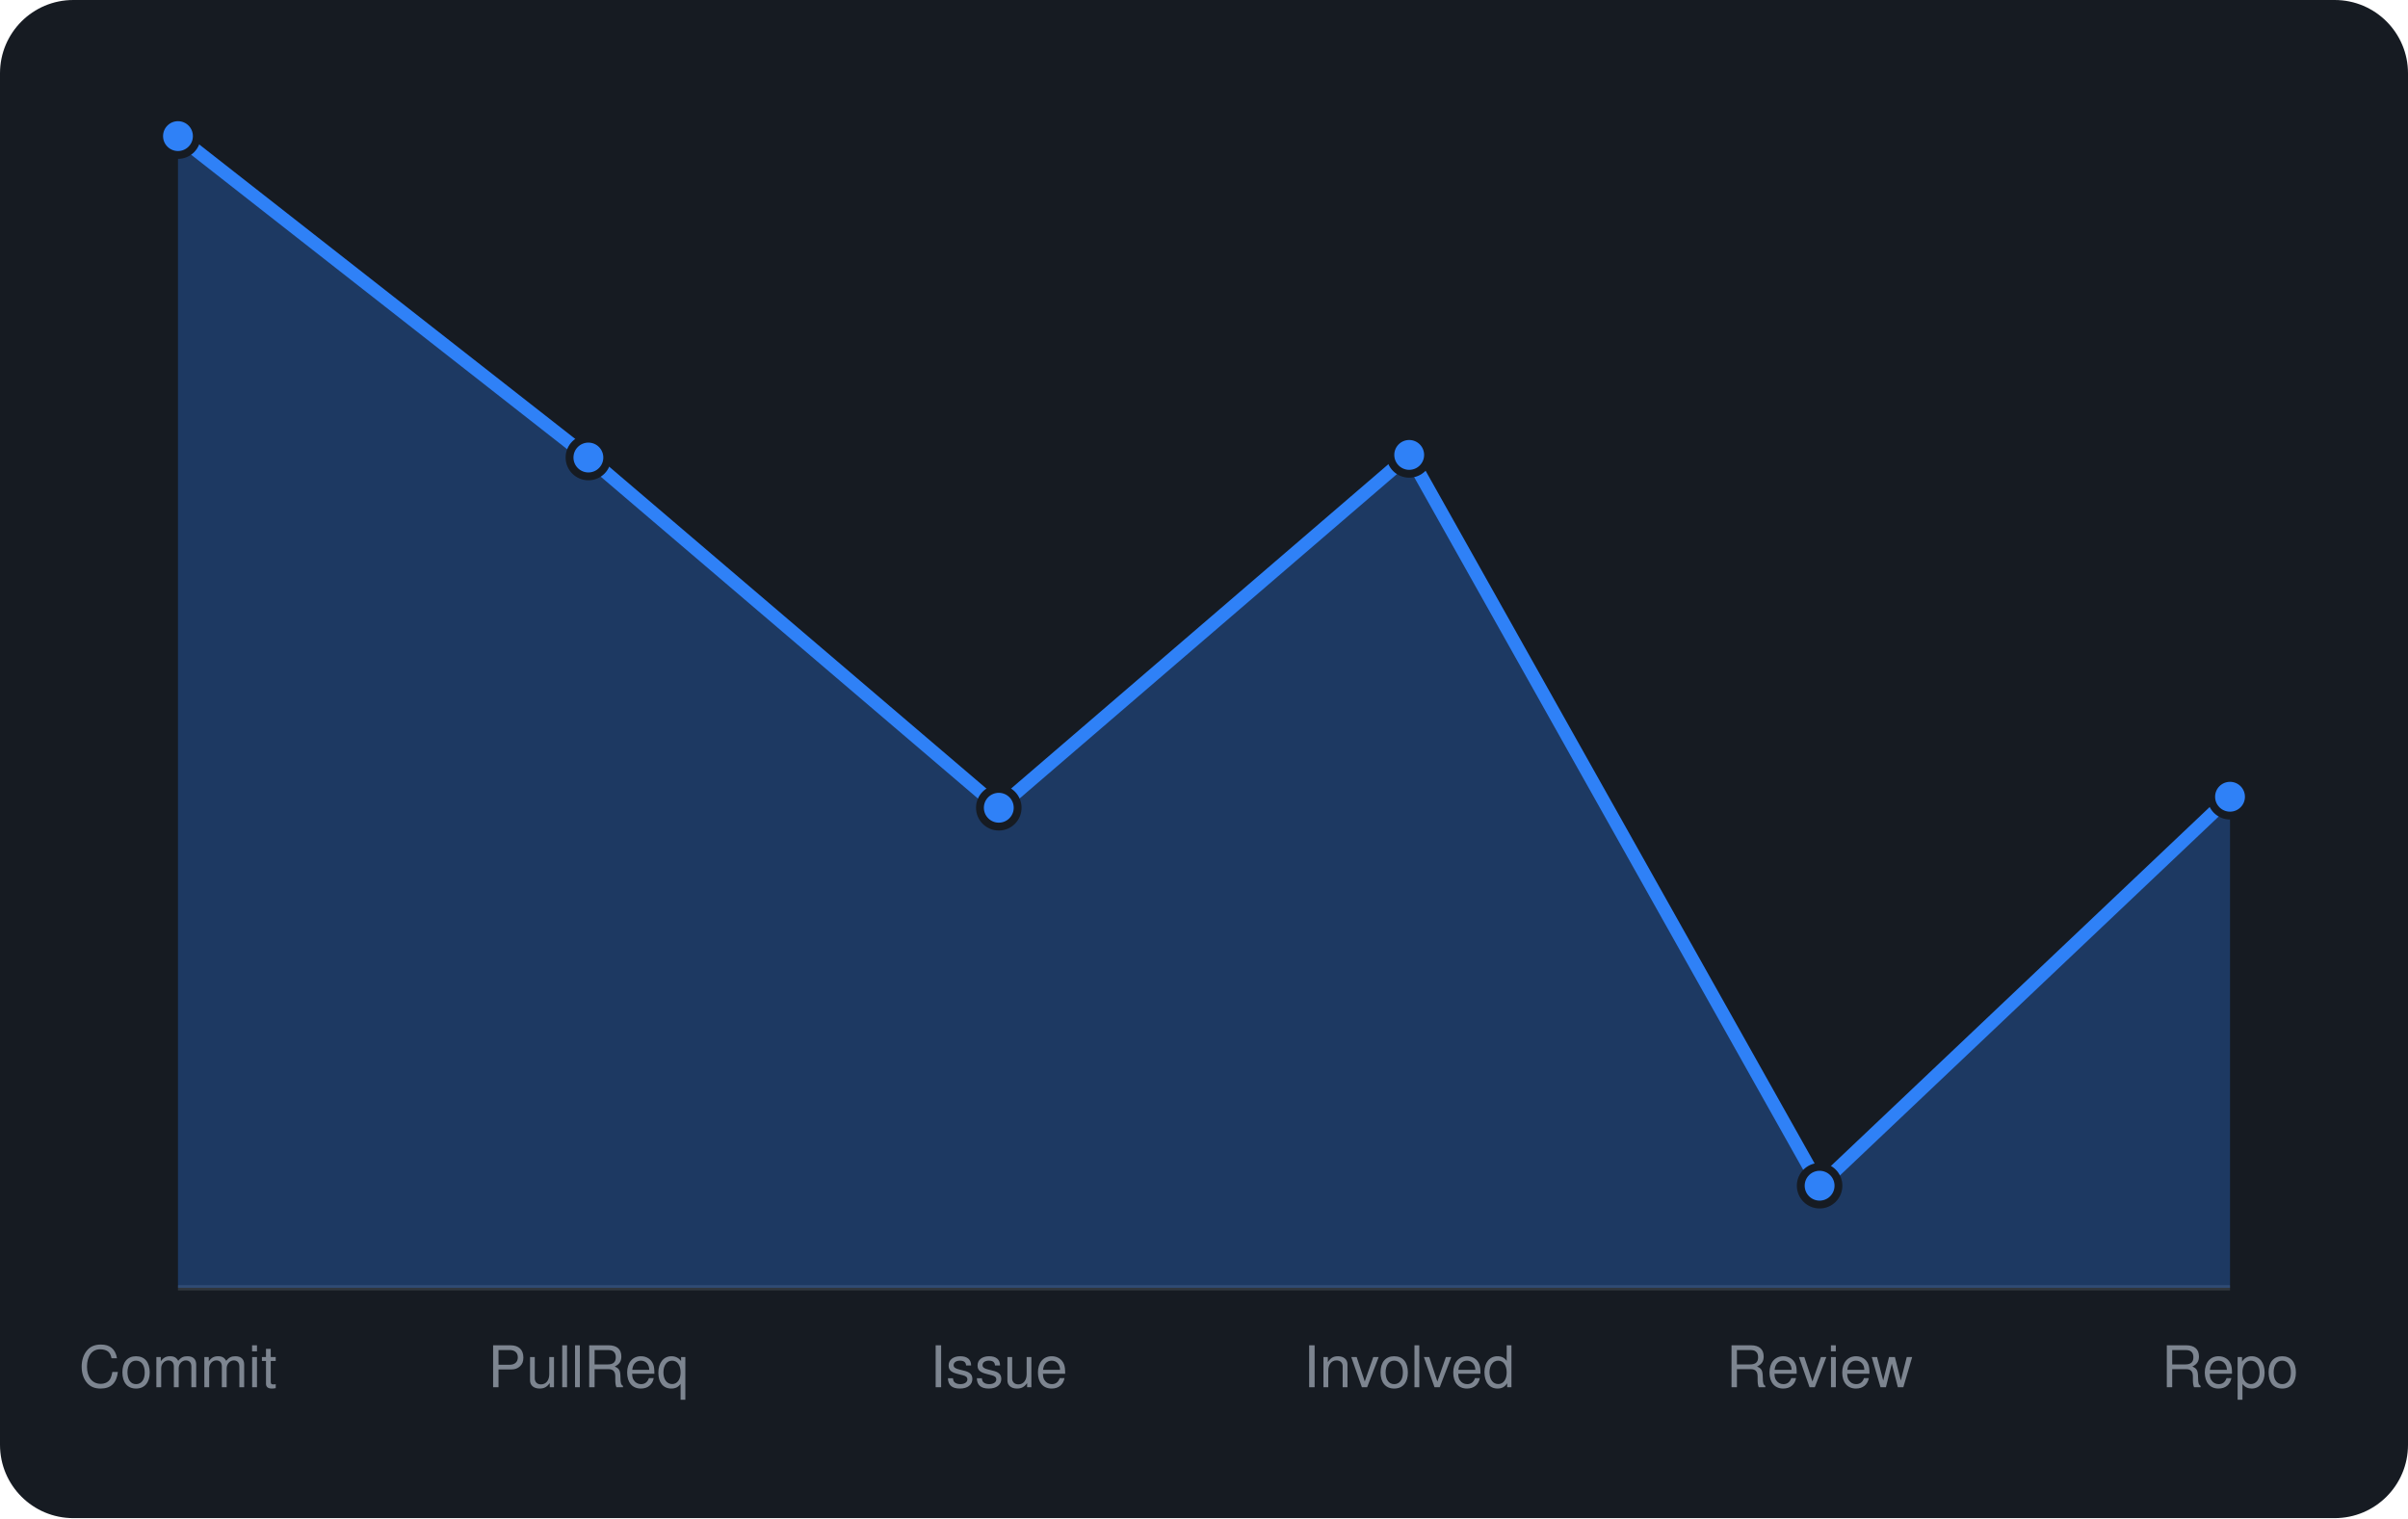
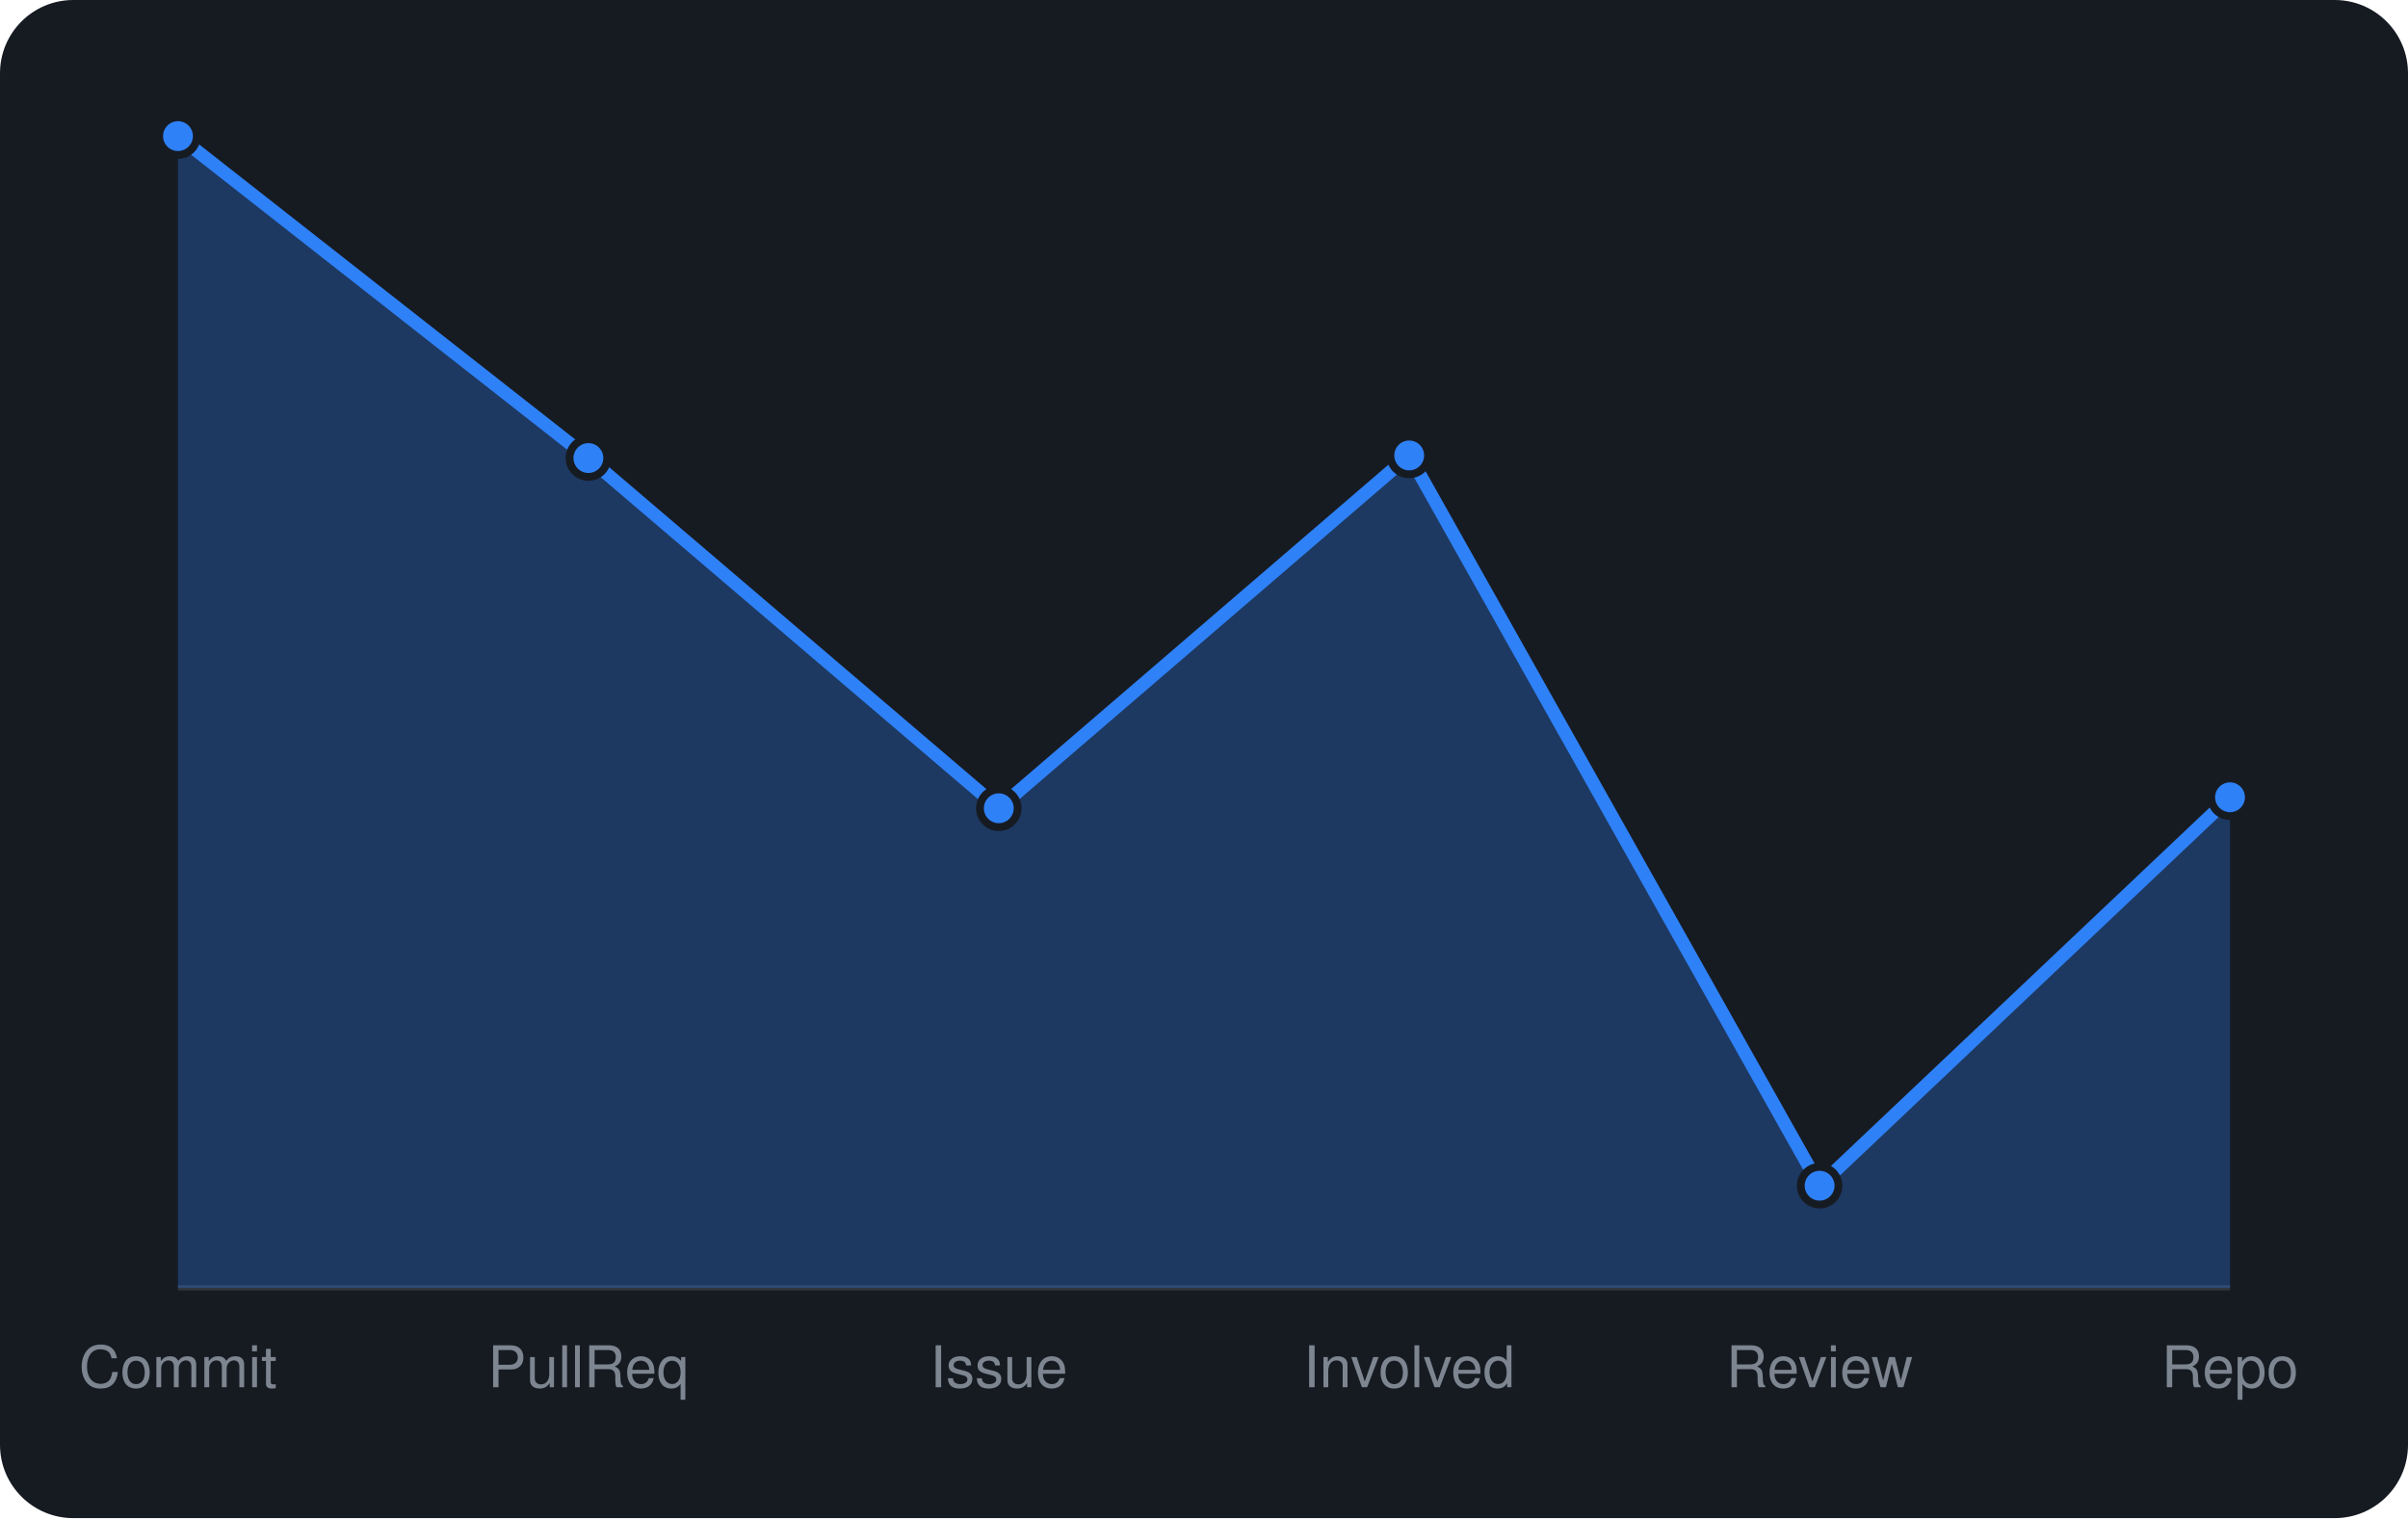
<svg xmlns="http://www.w3.org/2000/svg" viewBox="0 0 460 290" width="460" height="290" font-family="-apple-system,BlinkMacSystemFont,'Segoe UI',Helvetica,Arial,sans-serif">
  <rect width="460" height="290" rx="14" fill="#161b22" />
  <line x1="34" y1="246" x2="426" y2="246" stroke="#30363d" />
-   <path d="M34.0 246 L34.0 26.0L112.4 87.4L190.8 154.3L269.2 86.9L347.6 226.5L426.0 152.2 L426.0 246 Z" fill="rgba(47,129,247,0.3)" />
-   <path d="M34.0 26.0L112.4 87.4L190.8 154.3L269.2 86.9L347.6 226.5L426.0 152.2" fill="none" stroke="#2f81f7" stroke-width="2.5" stroke-linejoin="round" />
+   <path d="M34.0 246 L34.0 26.0L112.4 87.5L190.8 154.4L269.2 87.0L347.6 226.5L426.0 152.3 L426.0 246 Z" fill="rgba(47,129,247,0.3)" />
+   <path d="M34.0 26.0L112.4 87.5L190.8 154.4L269.2 87.0L347.6 226.5L426.0 152.3" fill="none" stroke="#2f81f7" stroke-width="2.5" stroke-linejoin="round" />
  <circle cx="34.0" cy="26.0" r="3.6" fill="#2f81f7" stroke="#161b22" stroke-width="1.5" />
-   <circle cx="112.4" cy="87.4" r="3.6" fill="#2f81f7" stroke="#161b22" stroke-width="1.5" />
-   <circle cx="190.8" cy="154.3" r="3.6" fill="#2f81f7" stroke="#161b22" stroke-width="1.5" />
-   <circle cx="269.2" cy="86.9" r="3.6" fill="#2f81f7" stroke="#161b22" stroke-width="1.5" />
+   <circle cx="112.4" cy="87.5" r="3.6" fill="#2f81f7" stroke="#161b22" stroke-width="1.5" />
+   <circle cx="190.8" cy="154.4" r="3.6" fill="#2f81f7" stroke="#161b22" stroke-width="1.5" />
+   <circle cx="269.2" cy="87.0" r="3.6" fill="#2f81f7" stroke="#161b22" stroke-width="1.5" />
  <circle cx="347.6" cy="226.5" r="3.6" fill="#2f81f7" stroke="#161b22" stroke-width="1.5" />
-   <circle cx="426.0" cy="152.2" r="3.6" fill="#2f81f7" stroke="#161b22" stroke-width="1.5" />
+   <circle cx="426.0" cy="152.3" r="3.6" fill="#2f81f7" stroke="#161b22" stroke-width="1.5" />
  <text x="34.0" y="265" text-anchor="middle" font-size="11" fill="#7d8590">Commit</text>
  <text x="112.4" y="265" text-anchor="middle" font-size="11" fill="#7d8590">PullReq</text>
  <text x="190.8" y="265" text-anchor="middle" font-size="11" fill="#7d8590">Issue</text>
  <text x="269.2" y="265" text-anchor="middle" font-size="11" fill="#7d8590">Involved</text>
  <text x="347.6" y="265" text-anchor="middle" font-size="11" fill="#7d8590">Review</text>
  <text x="426.0" y="265" text-anchor="middle" font-size="11" fill="#7d8590">Repo</text>
</svg>
